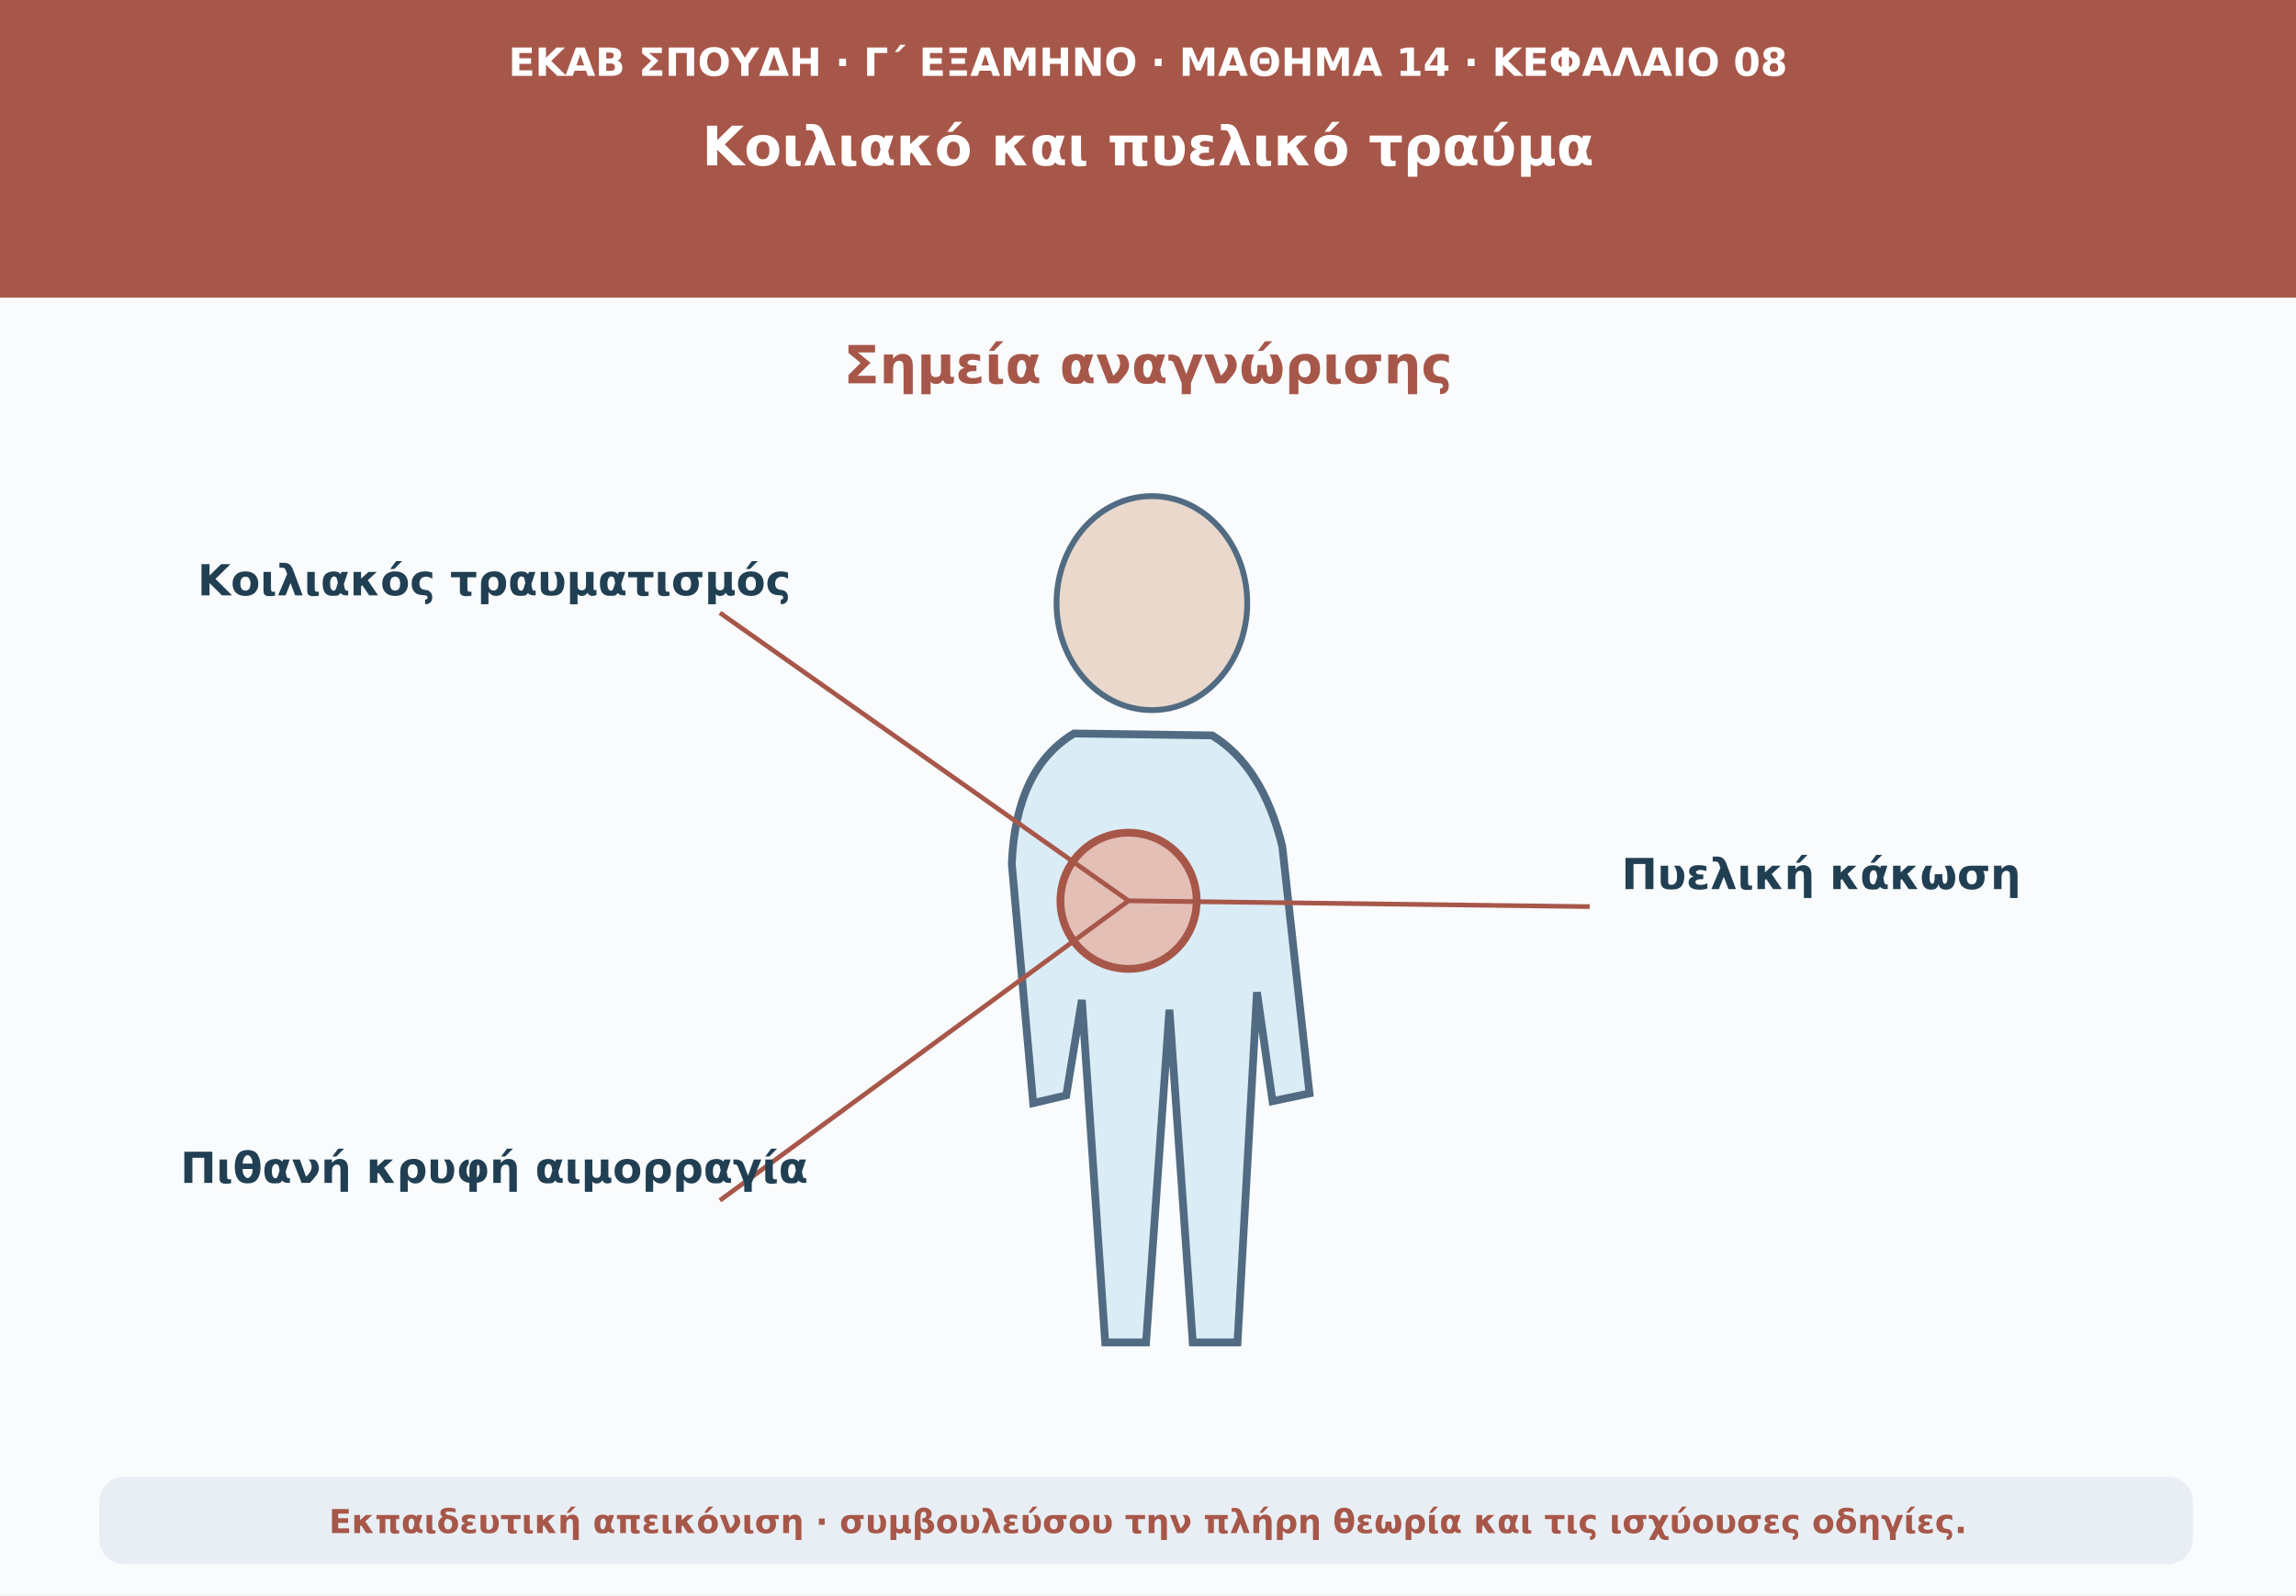
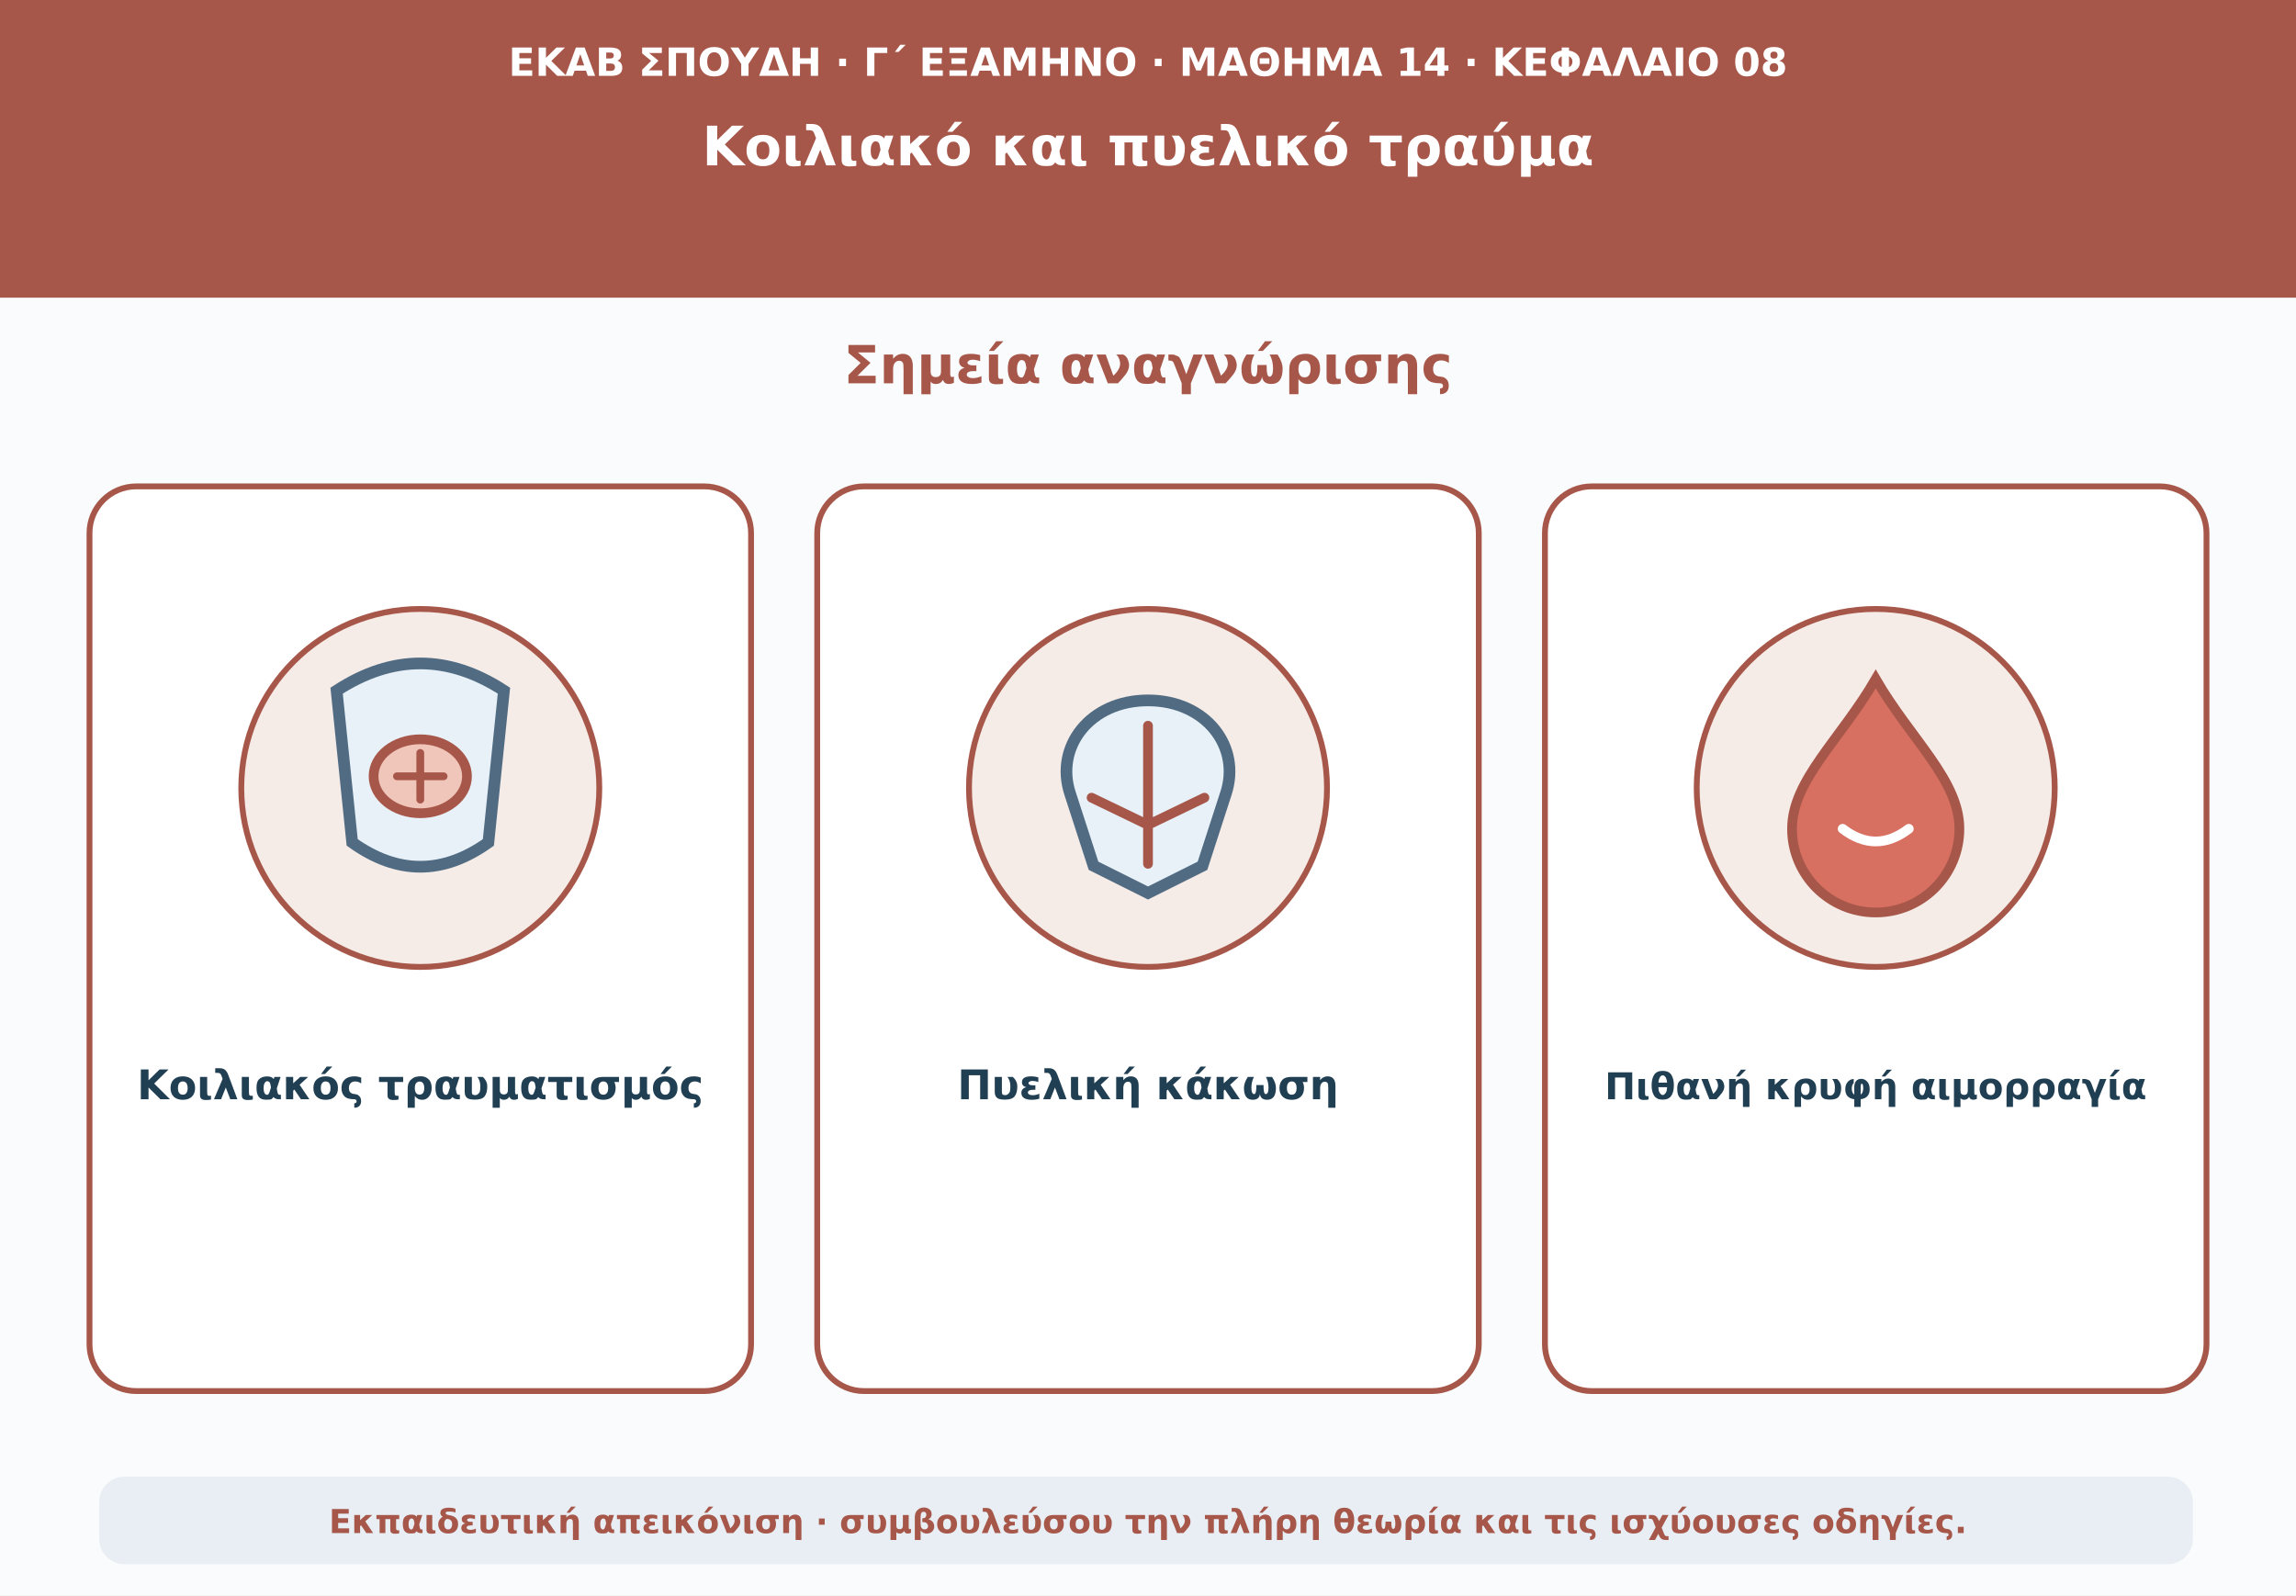
<svg xmlns="http://www.w3.org/2000/svg" viewBox="0 0 1180 820" role="img" aria-labelledby="t d">
  <rect width="1180" height="820" fill="#f9fbfd" />
  <path d="M0 0H1180V153H0Z" fill="#a75749" />
-   <text x="590" y="39" text-anchor="middle" font-family="DejaVu Sans,Arial,sans-serif" font-size="20" font-weight="690" fill="#ffffff">ΕΚΑΒ ΣΠΟΥΔΗ · Γ΄ ΕΞΑΜΗΝΟ · ΜΑΘΗΜΑ 14 · ΚΕΦΑΛΑΙΟ 08</text>
-   <text x="590" y="85" text-anchor="middle" font-family="DejaVu Sans,Arial,sans-serif" font-size="28" font-weight="760" fill="#ffffff">Κοιλιακό και πυελικό τραύμα</text>
+   <text x="590" y="39" text-anchor="middle" font-family="DejaVu Sans,Arial,sans-serif" font-size="20" font-weight="690" fill="#fff">ΕΚΑΒ ΣΠΟΥΔΗ · Γ΄ ΕΞΑΜΗΝΟ · ΜΑΘΗΜΑ 14 · ΚΕΦΑΛΑΙΟ 08</text>
+   <text x="590" y="85" text-anchor="middle" font-family="DejaVu Sans,Arial,sans-serif" font-size="28" font-weight="760" fill="#fff">Κοιλιακό και πυελικό τραύμα</text>
  <text x="590" y="197" text-anchor="middle" font-family="DejaVu Sans,Arial,sans-serif" font-size="27" font-weight="740" fill="#a75749">Σημεία αναγνώρισης</text>
-   <ellipse cx="592" cy="310" rx="49" ry="55" fill="#e9d8cb" stroke="#506b82" stroke-width="3" />
-   <path d="M552 377Q522 395 520 444L531 567L548 563L556 514L568 690L589 690L601 519L613 690L636 690L646 510L654 566L673 562L659 435Q649 394 623 378Z" fill="#daecf5" stroke="#506b82" stroke-width="4" />
-   <circle cx="580" cy="463" r="35" fill="#e9a28c" fill-opacity=".6" stroke="#a75749" stroke-width="4" />
-   <path d="M580 463L370 315" stroke="#a75749" stroke-width="2.4" fill="none" />
-   <text x="254" y="306" text-anchor="middle" font-family="DejaVu Sans,Arial,sans-serif" font-size="22" font-weight="650" fill="#213f53">Κοιλιακός τραυματισμός</text>
-   <path d="M580 463L817 466" stroke="#a75749" stroke-width="2.4" fill="none" />
-   <text x="936" y="457" text-anchor="middle" font-family="DejaVu Sans,Arial,sans-serif" font-size="22" font-weight="650" fill="#213f53">Πυελική κάκωση</text>
-   <path d="M580 463L370 617" stroke="#a75749" stroke-width="2.4" fill="none" />
-   <text x="254" y="608" text-anchor="middle" font-family="DejaVu Sans,Arial,sans-serif" font-size="22" font-weight="650" fill="#213f53">Πιθανή κρυφή αιμορραγία</text>
+   <rect x="46" y="250" width="340" height="465" rx="24" fill="#fff" stroke="#a75749" stroke-width="3" />
+   <circle cx="216" cy="405" r="92" fill="#f5ebe7" stroke="#a75749" stroke-width="3" />
+   <path d="M173 355q43-28 86 0l-8 78q-35 25-70 0z" fill="#e8f1f7" stroke="#506b82" stroke-width="6" />
+   <ellipse cx="216" cy="399" rx="24" ry="19" fill="#f0c5ba" stroke="#a75749" stroke-width="5" />
+   <path d="M216 387v24m-12-12h24" stroke="#a75749" stroke-width="4" stroke-linecap="round" />
+   <text x="216" y="565" text-anchor="middle" font-family="DejaVu Sans,Arial,sans-serif" font-size="21" font-weight="680" fill="#213f53">Κοιλιακός τραυματισμός</text>
+   <rect x="420" y="250" width="340" height="465" rx="24" fill="#fff" stroke="#a75749" stroke-width="3" />
+   <circle cx="590" cy="405" r="92" fill="#f5ebe7" stroke="#a75749" stroke-width="3" />
+   <path d="M590 360c-30 0-48 24-40 48l12 37 28 14 28-14 12-37c8-24-10-48-40-48z" fill="#e8f1f7" stroke="#506b82" stroke-width="6" />
+   <path d="M590 373v71m-29-34 29 14 29-14" fill="none" stroke="#a75749" stroke-width="5" stroke-linecap="round" stroke-linejoin="round" />
+   <text x="590" y="565" text-anchor="middle" font-family="DejaVu Sans,Arial,sans-serif" font-size="21" font-weight="680" fill="#213f53">Πυελική κάκωση</text>
+   <rect x="794" y="250" width="340" height="465" rx="24" fill="#fff" stroke="#a75749" stroke-width="3" />
+   <circle cx="964" cy="405" r="92" fill="#f5ebe7" stroke="#a75749" stroke-width="3" />
+   <path d="M964 349c-18 31-43 52-43 77a43 43 0 0 0 86 0c0-25-25-46-43-77z" fill="#d87062" stroke="#a75749" stroke-width="5" />
+   <path d="M947 426q17 13 34 0" fill="none" stroke="#fff" stroke-width="5" stroke-linecap="round" />
+   <text x="964" y="565" text-anchor="middle" font-family="DejaVu Sans,Arial,sans-serif" font-size="19" font-weight="680" fill="#213f53">Πιθανή κρυφή αιμορραγία</text>
  <rect x="51" y="759" width="1076" height="45" rx="13" fill="#e8eef3" />
  <text x="590" y="788" text-anchor="middle" font-family="DejaVu Sans,Arial,sans-serif" font-size="17" font-weight="610" fill="#a75749">Εκπαιδευτική απεικόνιση · συμβουλεύσου την πλήρη θεωρία και τις ισχύουσες οδηγίες.</text>
</svg>
